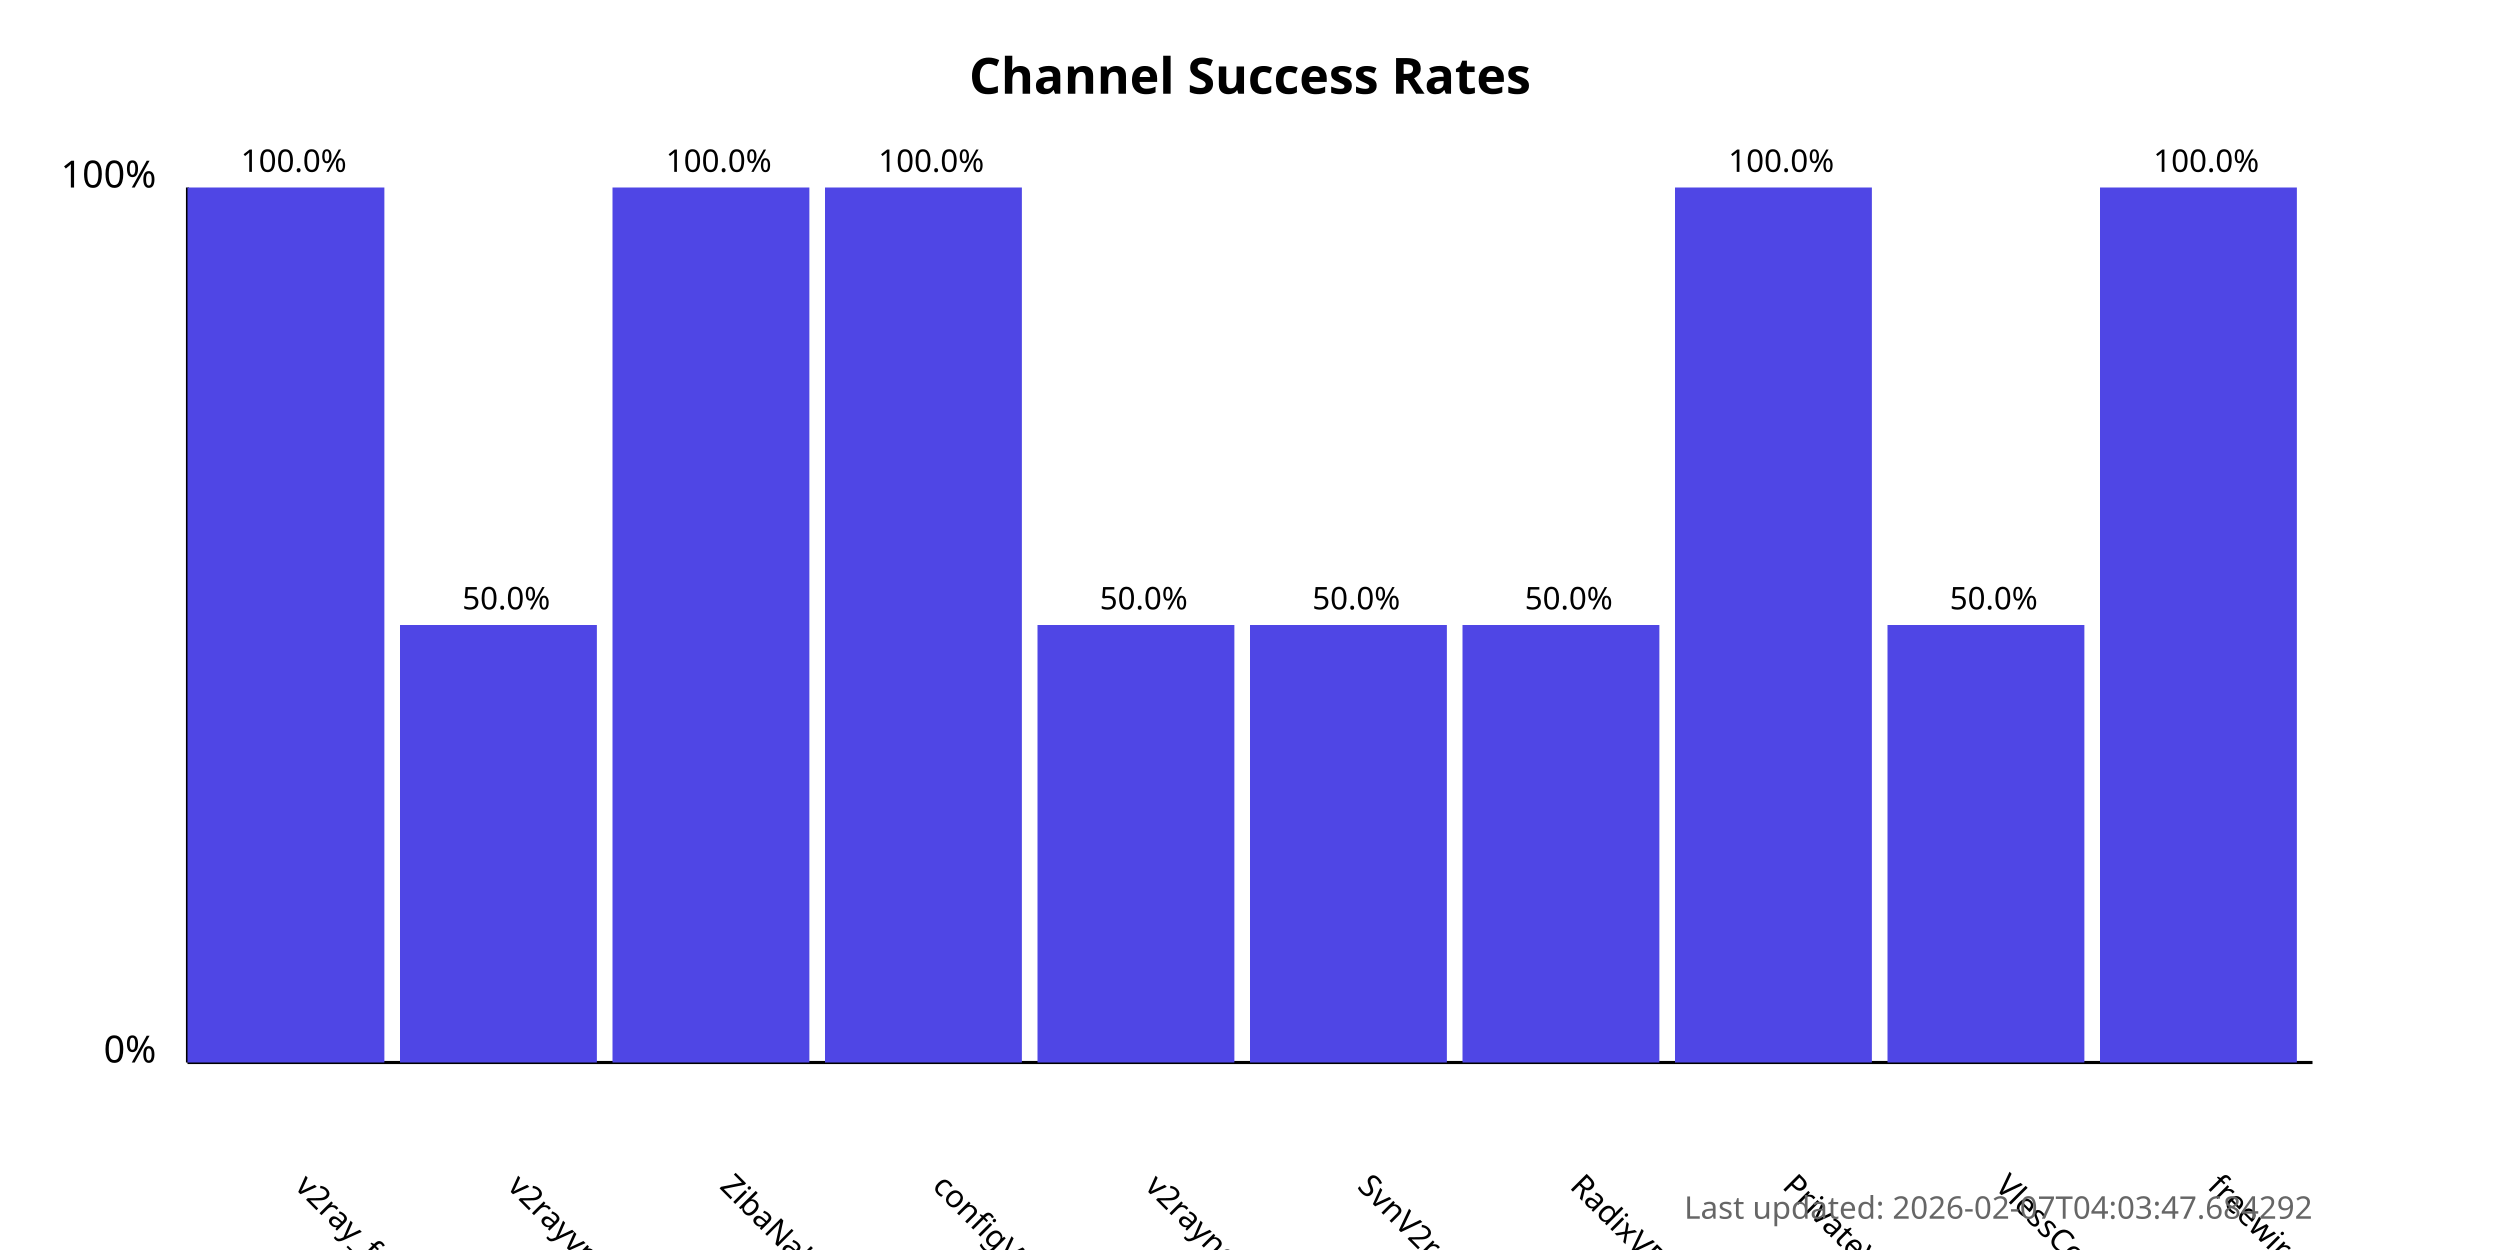
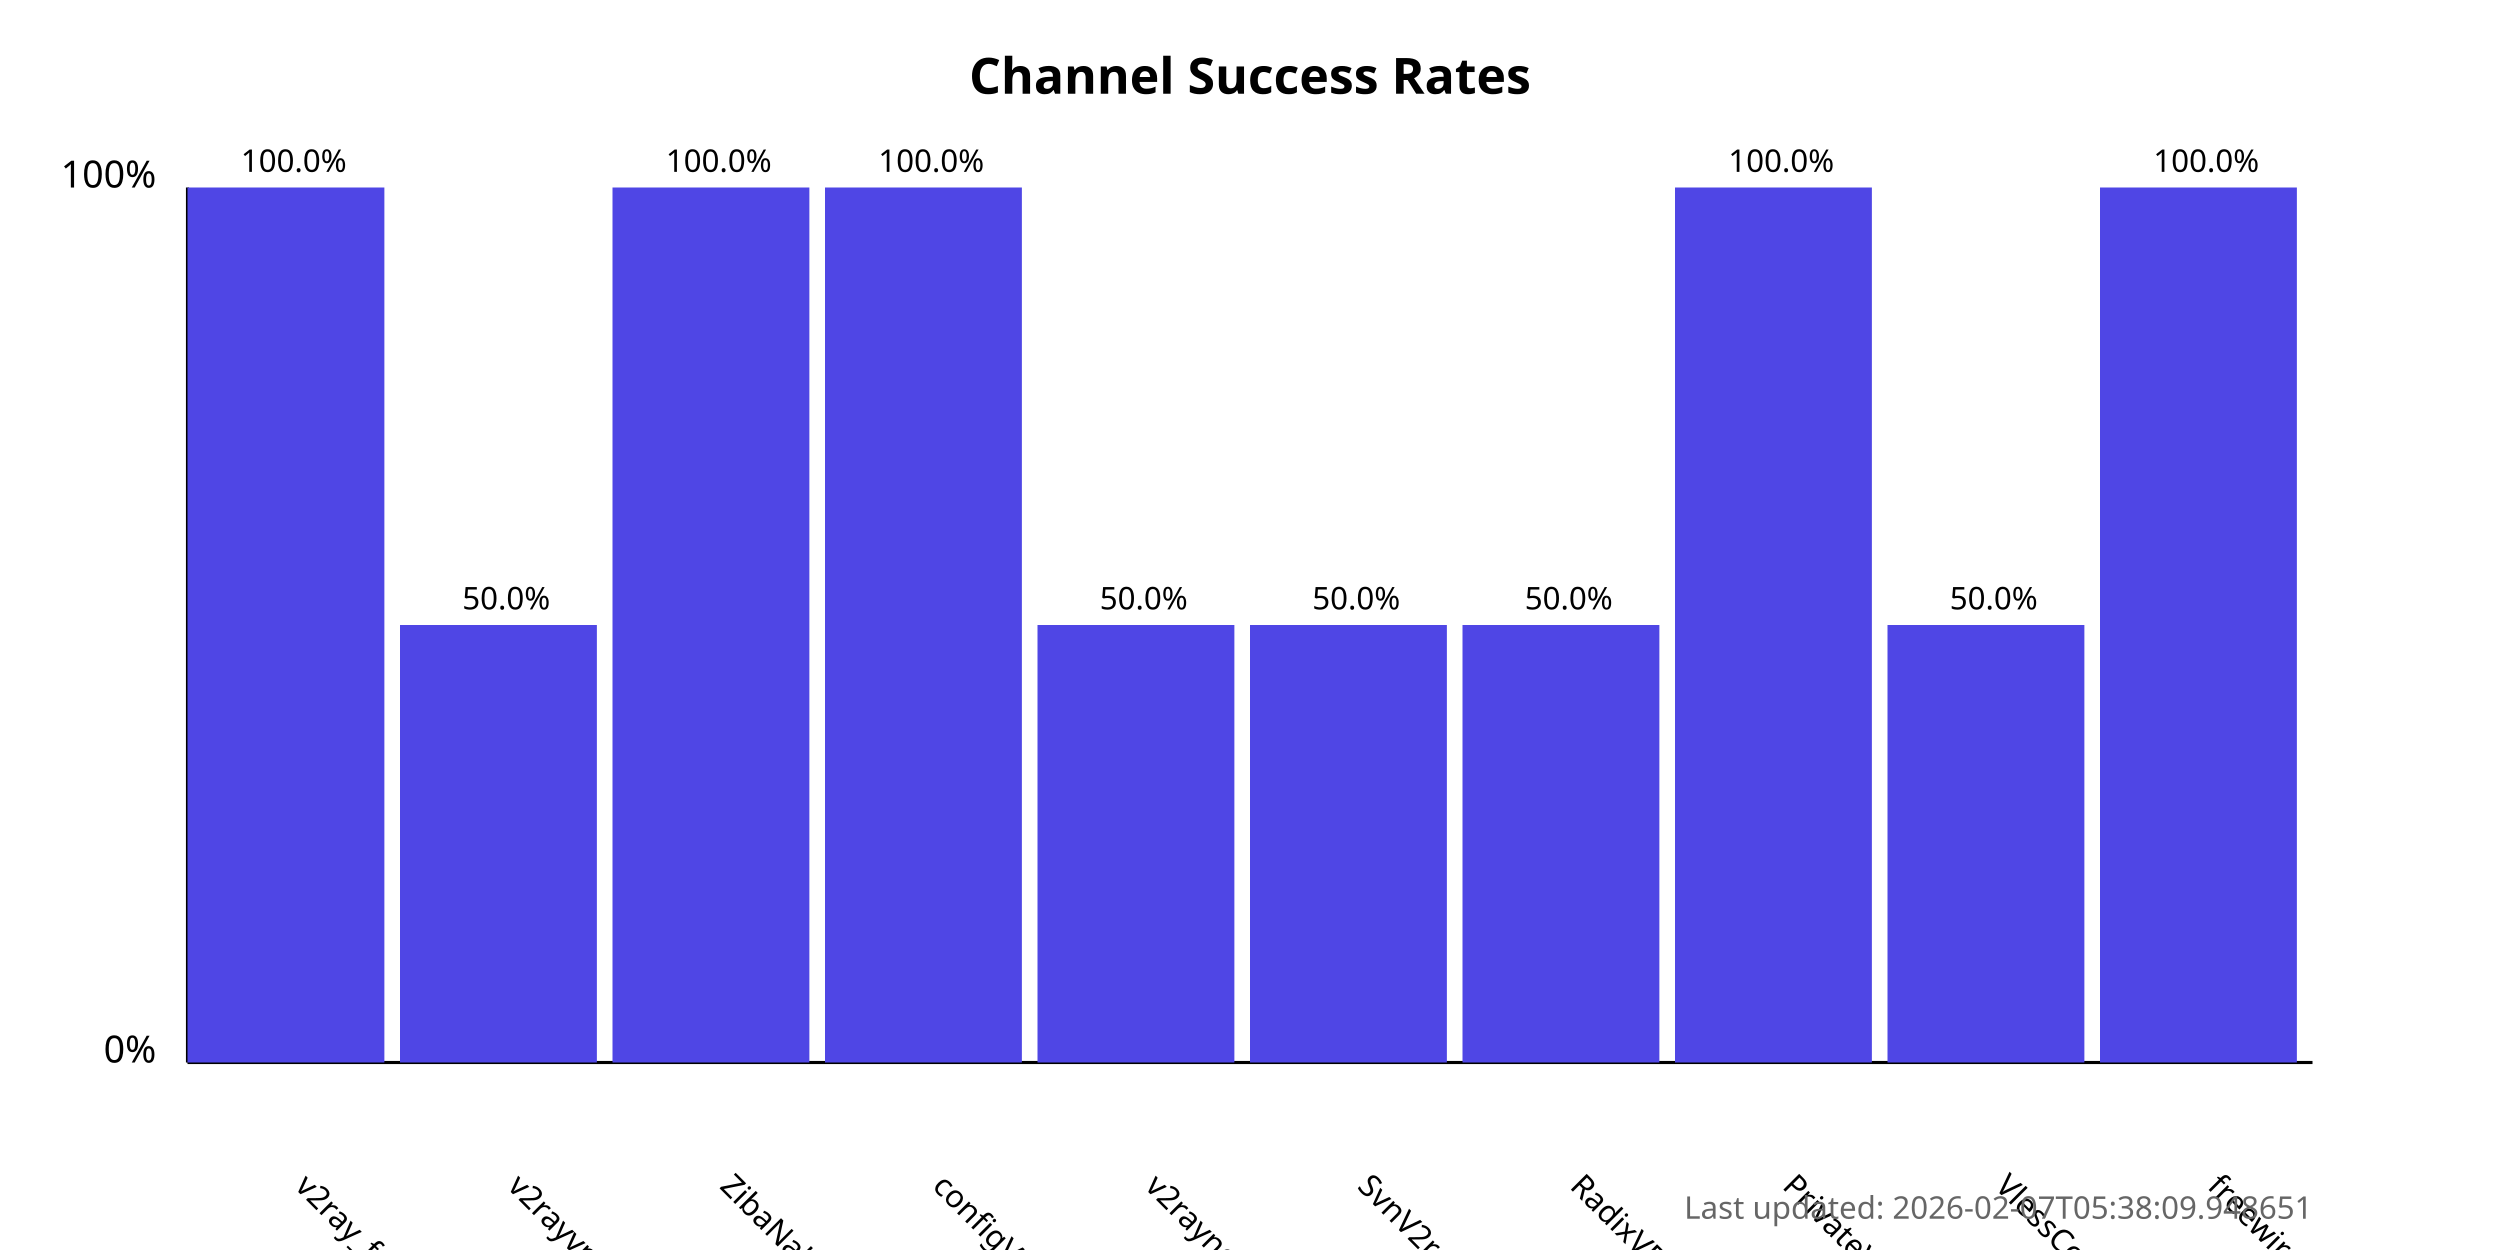
<svg xmlns="http://www.w3.org/2000/svg" width="800" height="400">
  <style>
            .chart-title { font: bold 16px sans-serif; }
            .axis-label { font: 12px sans-serif; }
            .tick-label { font: 10px sans-serif; }
            .bar { fill: #4f46e5; }
            .bar:hover { fill: #6366f1; }
            .timestamp { font: 10px sans-serif; fill: #666; }
        </style>
  <text x="400.0" y="30" text-anchor="middle" class="chart-title">
            Channel Success Rates
        </text>
  <line x1="60" y1="340" x2="60" y2="60" stroke="black" stroke-width="1" />
  <line x1="60" y1="340" x2="740" y2="340" stroke="black" stroke-width="1" />
  <text x="50" y="340" text-anchor="end" class="axis-label">0%</text>
  <text x="50" y="60" text-anchor="end" class="axis-label">100%</text>
  <g>
    <rect x="60" y="60.0" width="63.0" height="280.0" class="bar" />
    <text x="94.0" y="380" transform="rotate(45, 94.0, 380)" text-anchor="start" class="tick-label">
                v2ray_free_conf
            </text>
    <text x="94.0" y="55.0" text-anchor="middle" class="tick-label">
                100.0%
            </text>
  </g>
  <g>
    <rect x="128.0" y="200.0" width="63.0" height="140.0" class="bar" />
    <text x="162.0" y="380" transform="rotate(45, 162.0, 380)" text-anchor="start" class="tick-label">
                v2rayvpno
            </text>
    <text x="162.0" y="195.0" text-anchor="middle" class="tick-label">
                50.0%
            </text>
  </g>
  <g>
    <rect x="196.0" y="60.0" width="63.0" height="280.0" class="bar" />
    <text x="230.0" y="380" transform="rotate(45, 230.0, 380)" text-anchor="start" class="tick-label">
                ZibaNabz
            </text>
    <text x="230.0" y="55.0" text-anchor="middle" class="tick-label">
                100.0%
            </text>
  </g>
  <g>
    <rect x="264.0" y="60.0" width="63.0" height="280.0" class="bar" />
    <text x="298.0" y="380" transform="rotate(45, 298.0, 380)" text-anchor="start" class="tick-label">
                configV2rayForFree
            </text>
    <text x="298.0" y="55.0" text-anchor="middle" class="tick-label">
                100.0%
            </text>
  </g>
  <g>
    <rect x="332.0" y="200.0" width="63.0" height="140.0" class="bar" />
    <text x="366.0" y="380" transform="rotate(45, 366.0, 380)" text-anchor="start" class="tick-label">
                v2rayngvpn
            </text>
    <text x="366.0" y="195.0" text-anchor="middle" class="tick-label">
                50.0%
            </text>
  </g>
  <g>
    <rect x="400.0" y="200.0" width="63.0" height="140.0" class="bar" />
    <text x="434.0" y="380" transform="rotate(45, 434.0, 380)" text-anchor="start" class="tick-label">
                SvnV2ray
            </text>
    <text x="434.0" y="195.0" text-anchor="middle" class="tick-label">
                50.0%
            </text>
  </g>
  <g>
    <rect x="468.0" y="200.0" width="63.0" height="140.0" class="bar" />
    <text x="502.0" y="380" transform="rotate(45, 502.0, 380)" text-anchor="start" class="tick-label">
                RadixVPN
            </text>
    <text x="502.0" y="195.0" text-anchor="middle" class="tick-label">
                50.0%
            </text>
  </g>
  <g>
    <rect x="536.0" y="60.0" width="63.0" height="280.0" class="bar" />
    <text x="570.0" y="380" transform="rotate(45, 570.0, 380)" text-anchor="start" class="tick-label">
                PrivateVPNs
            </text>
    <text x="570.0" y="55.0" text-anchor="middle" class="tick-label">
                100.0%
            </text>
  </g>
  <g>
    <rect x="604.0" y="200.0" width="63.0" height="140.0" class="bar" />
    <text x="638.0" y="380" transform="rotate(45, 638.0, 380)" text-anchor="start" class="tick-label">
                VlessConfig
            </text>
    <text x="638.0" y="195.0" text-anchor="middle" class="tick-label">
                50.0%
            </text>
  </g>
  <g>
    <rect x="672.0" y="60.0" width="63.0" height="280.0" class="bar" />
    <text x="706.0" y="380" transform="rotate(45, 706.0, 380)" text-anchor="start" class="tick-label">
                freewireguard
            </text>
    <text x="706.0" y="55.0" text-anchor="middle" class="tick-label">
                100.0%
            </text>
  </g>
  <text x="740" y="390" text-anchor="end" class="timestamp">
-             Last updated: 2026-02-07T04:03:47.684292
+             Last updated: 2026-02-07T05:38:09.948651
        </text>
</svg>
